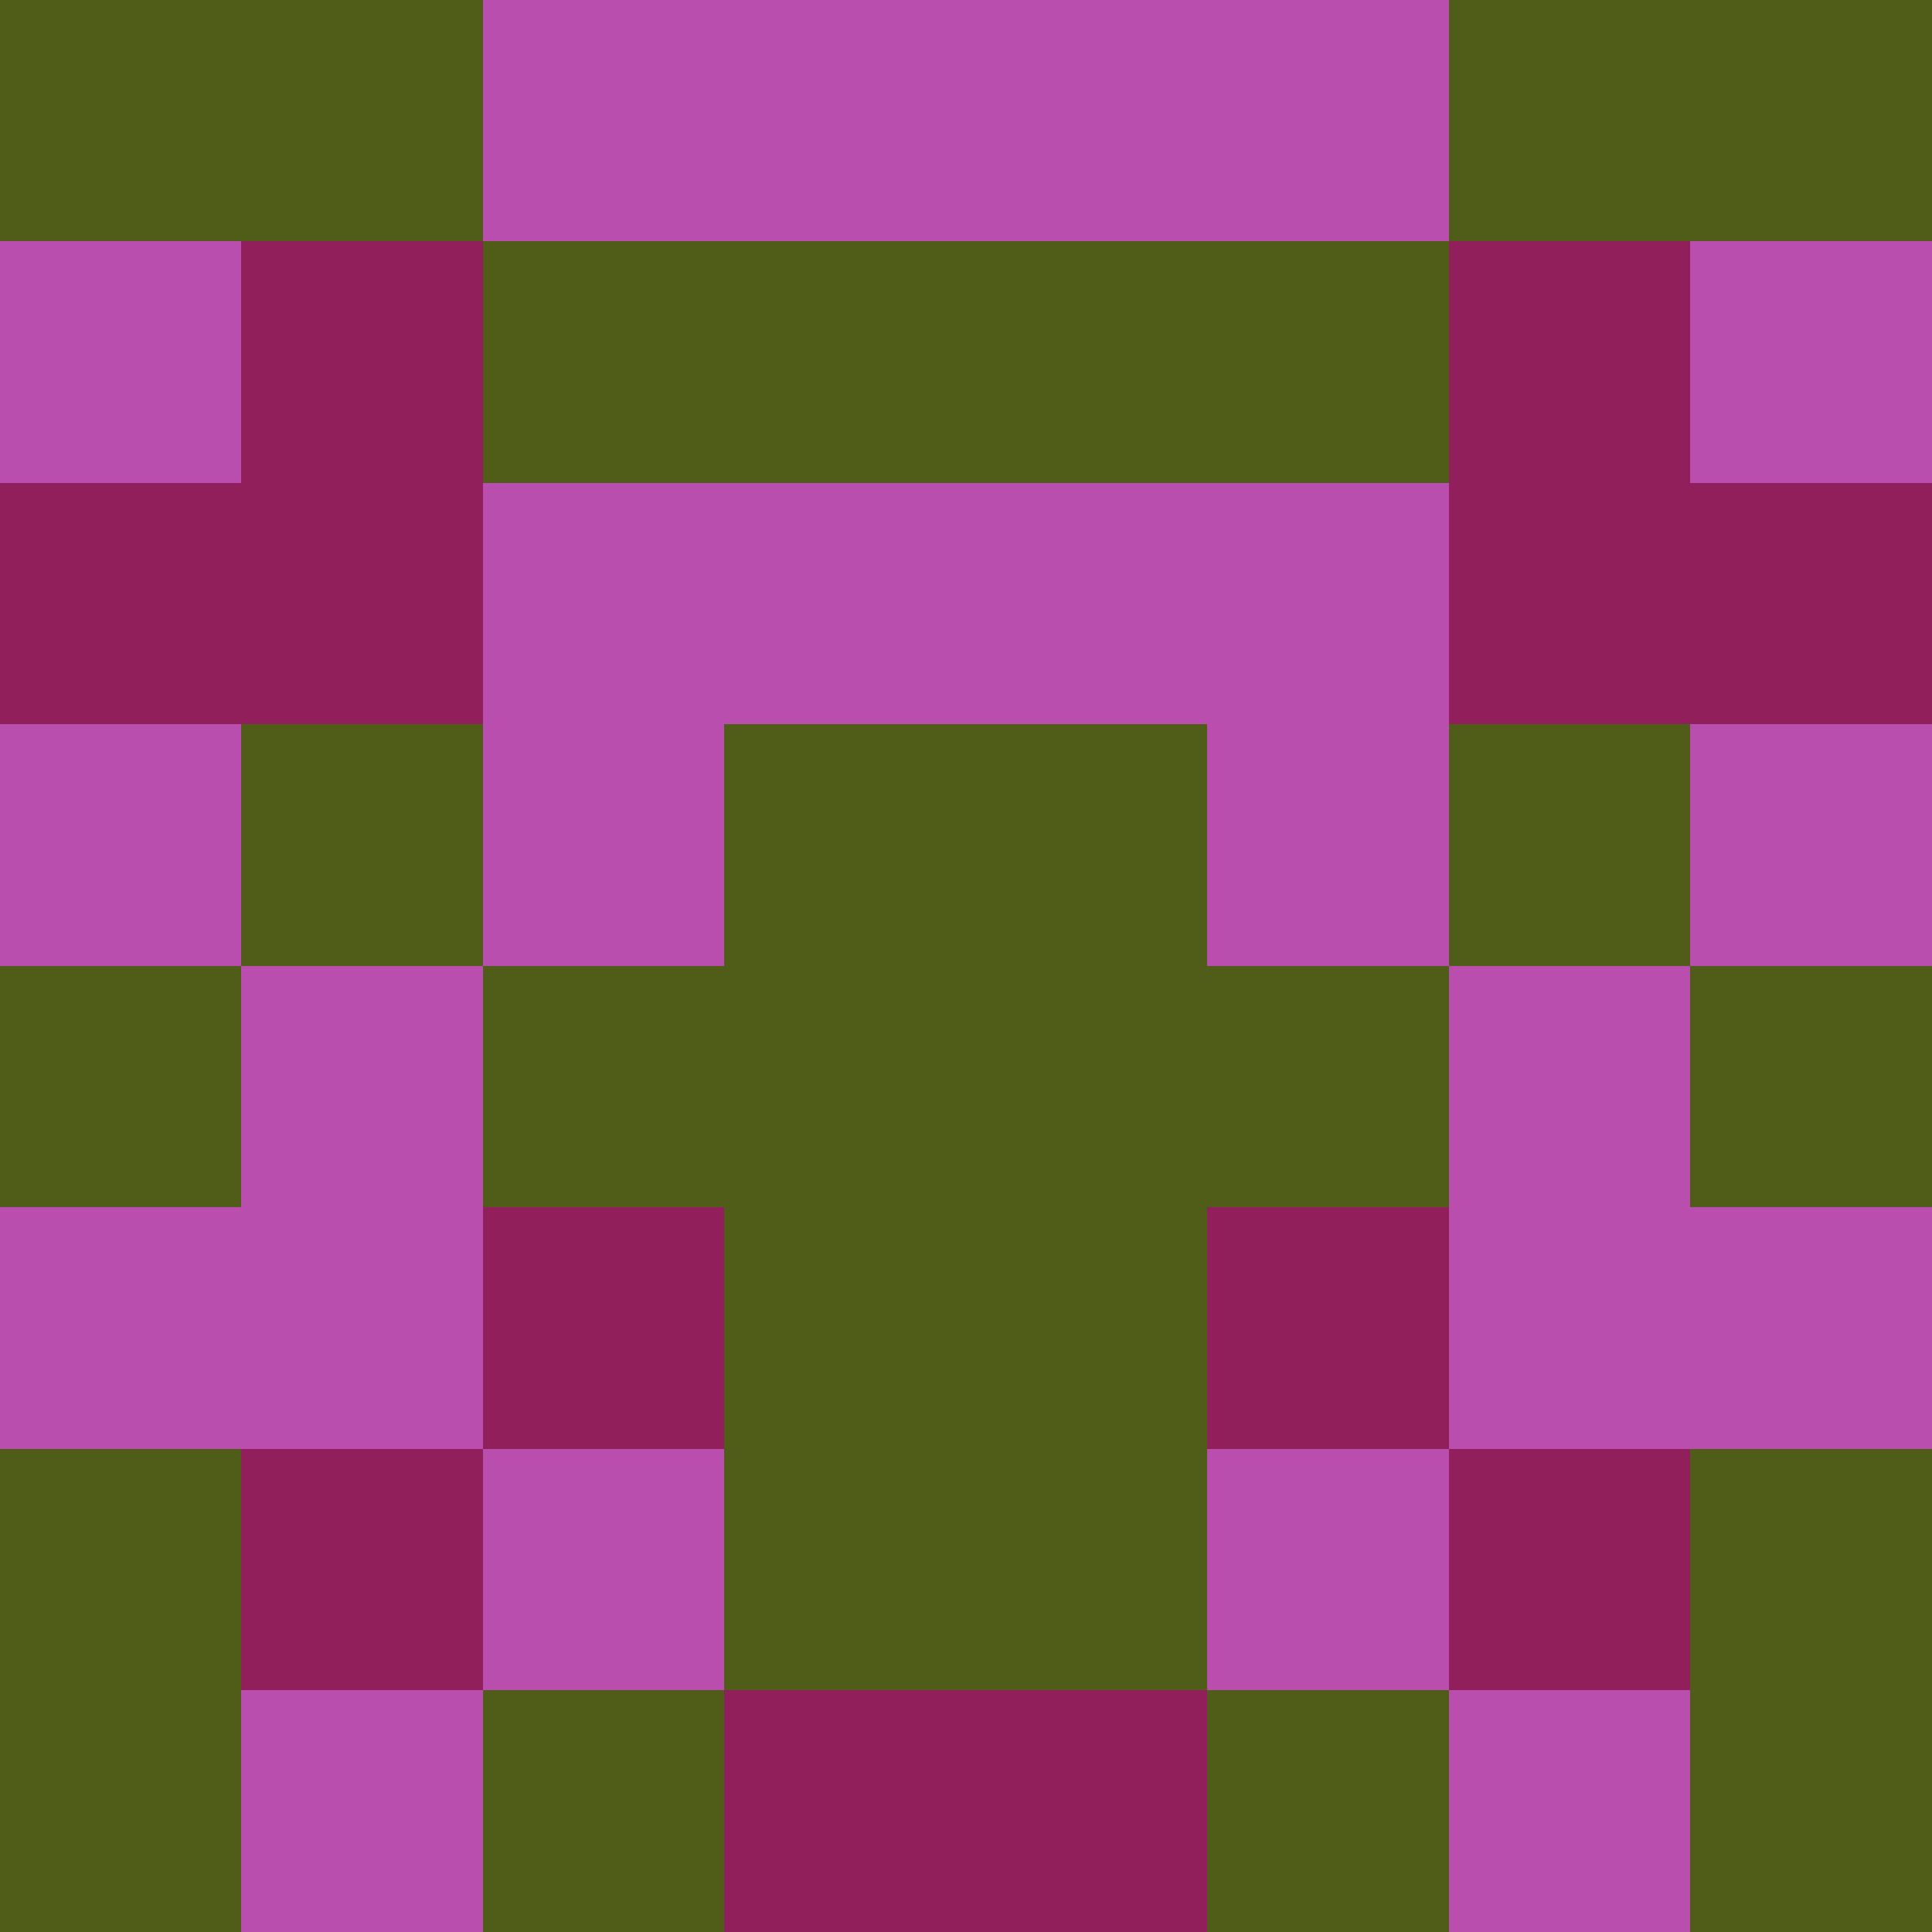
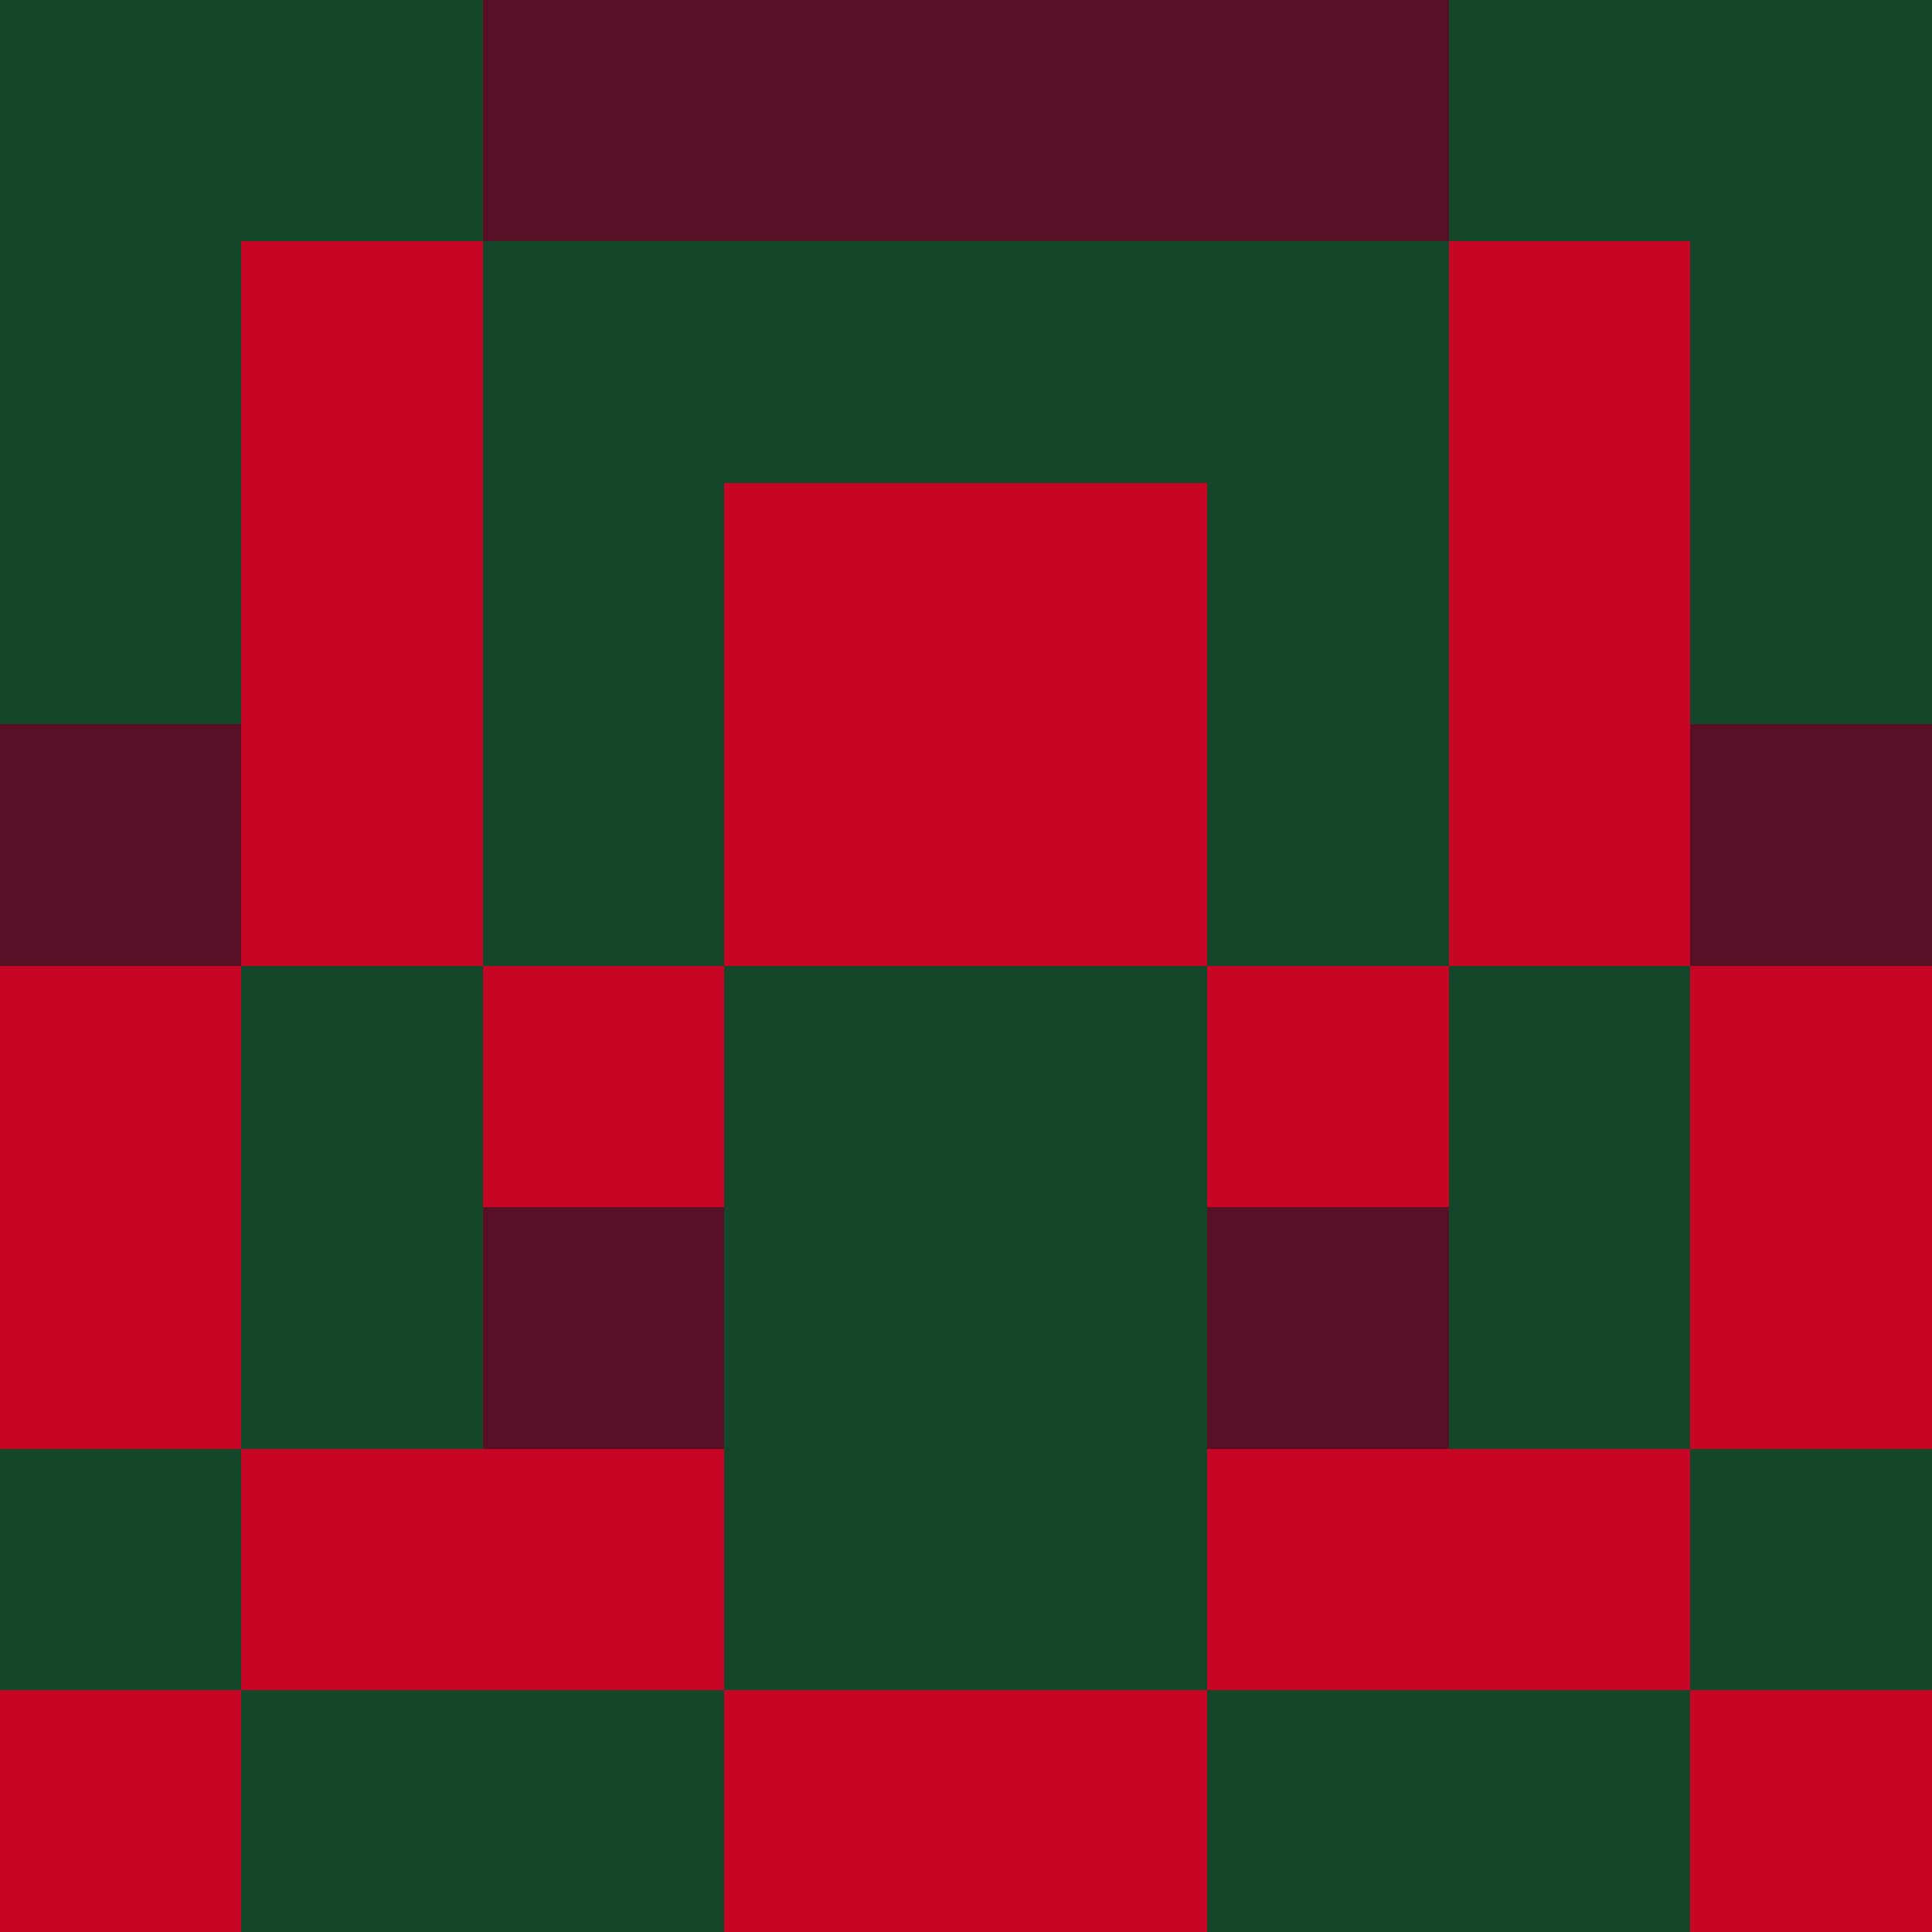
<svg xmlns="http://www.w3.org/2000/svg" viewBox="0 0 8 8" width="64" height="64">
  <g transform="translate(0 0) scale(1)" shape-rendering="crispEdges">
-     <path fill="#b94eae" d="M0 0h8v8H0z" />
-     <path fill="#505d19" d="M0 0h1v1h-1zM1 0h1v1h-1zM6 0h1v1h-1zM7 0h1v1h-1zM2 1h1v1h-1zM3 1h1v1h-1zM4 1h1v1h-1zM5 1h1v1h-1zM1 3h1v1h-1zM3 3h1v1h-1zM4 3h1v1h-1zM6 3h1v1h-1zM0 4h1v1h-1zM2 4h1v1h-1zM3 4h1v1h-1zM4 4h1v1h-1zM5 4h1v1h-1zM7 4h1v1h-1zM3 5h1v1h-1zM4 5h1v1h-1zM0 6h1v1h-1zM3 6h1v1h-1zM4 6h1v1h-1zM7 6h1v1h-1zM0 7h1v1h-1zM2 7h1v1h-1zM5 7h1v1h-1zM7 7h1v1h-1z" />
-     <path fill="#901f5c" d="M1 1h1v1h-1zM6 1h1v1h-1zM0 2h1v1h-1zM1 2h1v1h-1zM6 2h1v1h-1zM7 2h1v1h-1zM2 5h1v1h-1zM5 5h1v1h-1zM1 6h1v1h-1zM6 6h1v1h-1zM3 7h1v1h-1zM4 7h1v1h-1z" />
+     <path fill="#144729" d="M0 0h8v8H0z" />
+     <path fill="#c70525" d="M1 1h1v1h-1zM6 1h1v1h-1zM1 2h1v1h-1zM3 2h1v1h-1zM4 2h1v1h-1zM6 2h1v1h-1zM1 3h1v1h-1zM3 3h1v1h-1zM4 3h1v1h-1zM6 3h1v1h-1zM0 4h1v1h-1zM2 4h1v1h-1zM5 4h1v1h-1zM7 4h1v1h-1zM0 5h1v1h-1zM7 5h1v1h-1zM1 6h1v1h-1zM2 6h1v1h-1zM5 6h1v1h-1zM6 6h1v1h-1zM0 7h1v1h-1zM3 7h1v1h-1zM4 7h1v1h-1zM7 7h1v1h-1z" />
+     <path fill="#581026" d="M2 0h1v1h-1zM3 0h1v1h-1zM4 0h1v1h-1zM5 0h1v1h-1zM0 3h1v1h-1zM7 3h1v1h-1zM2 5h1v1h-1zM5 5h1v1h-1z" />
  </g>
</svg>
